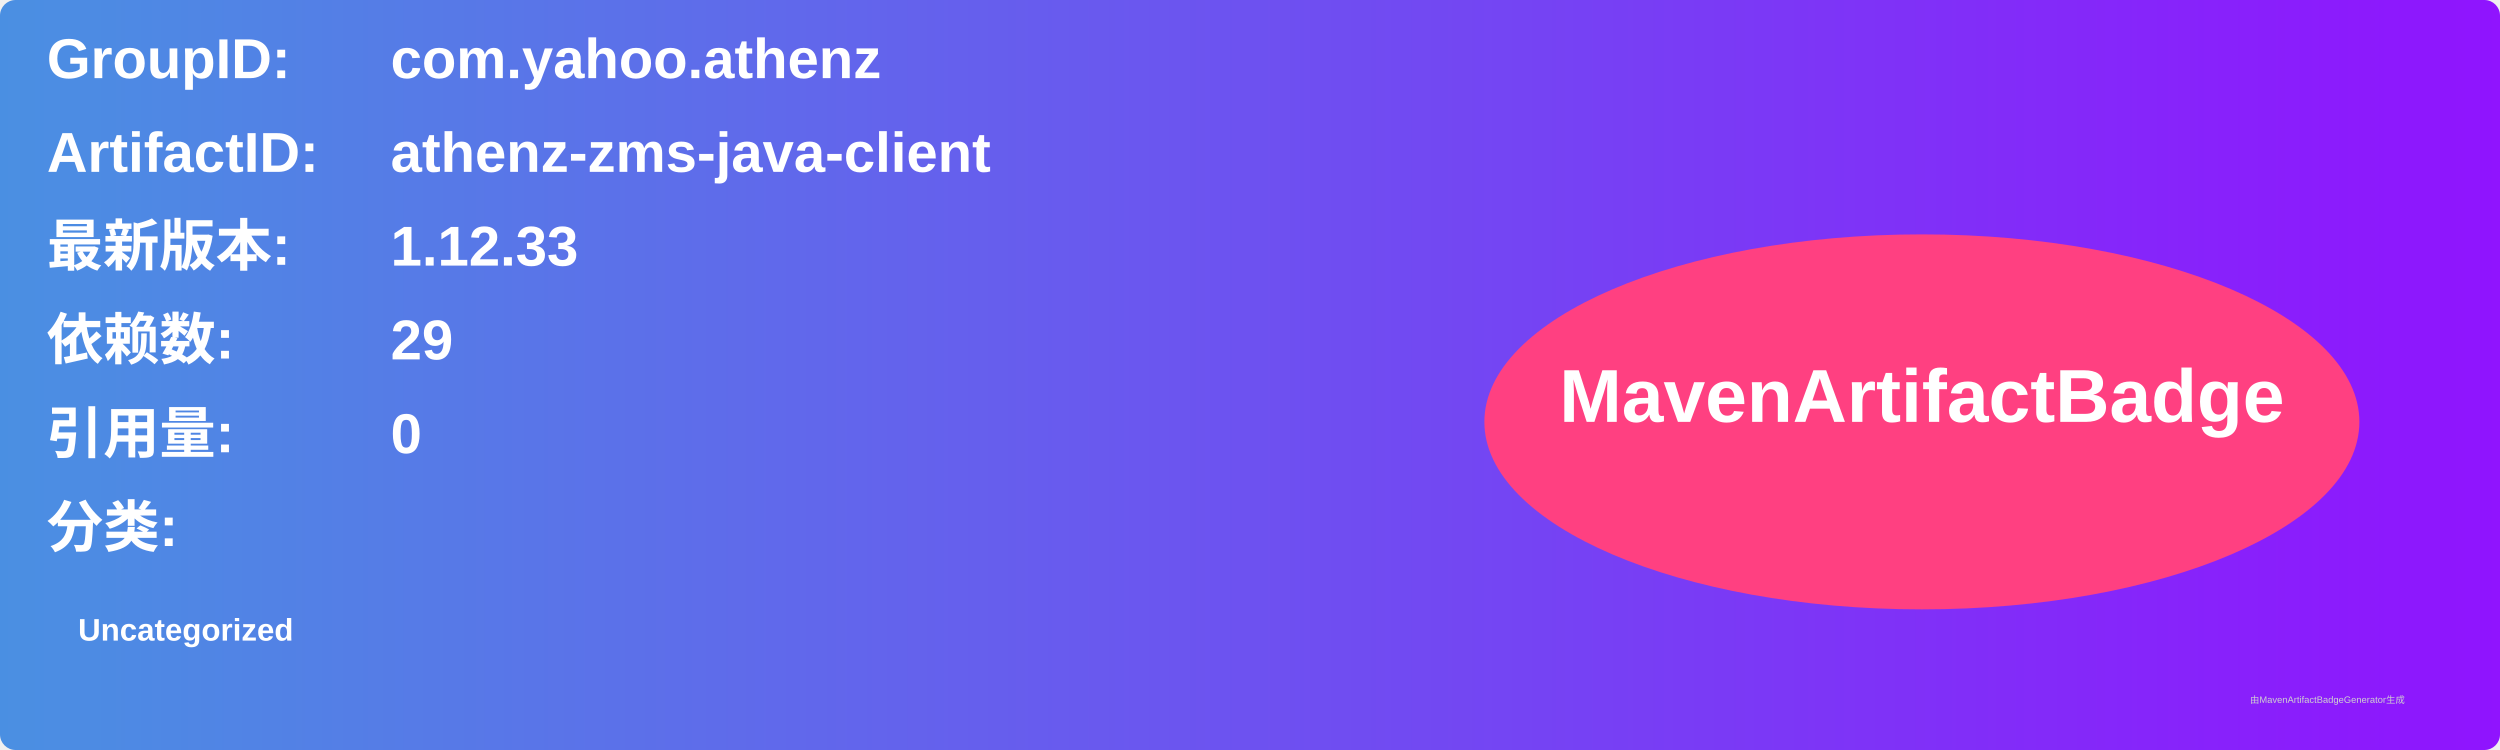
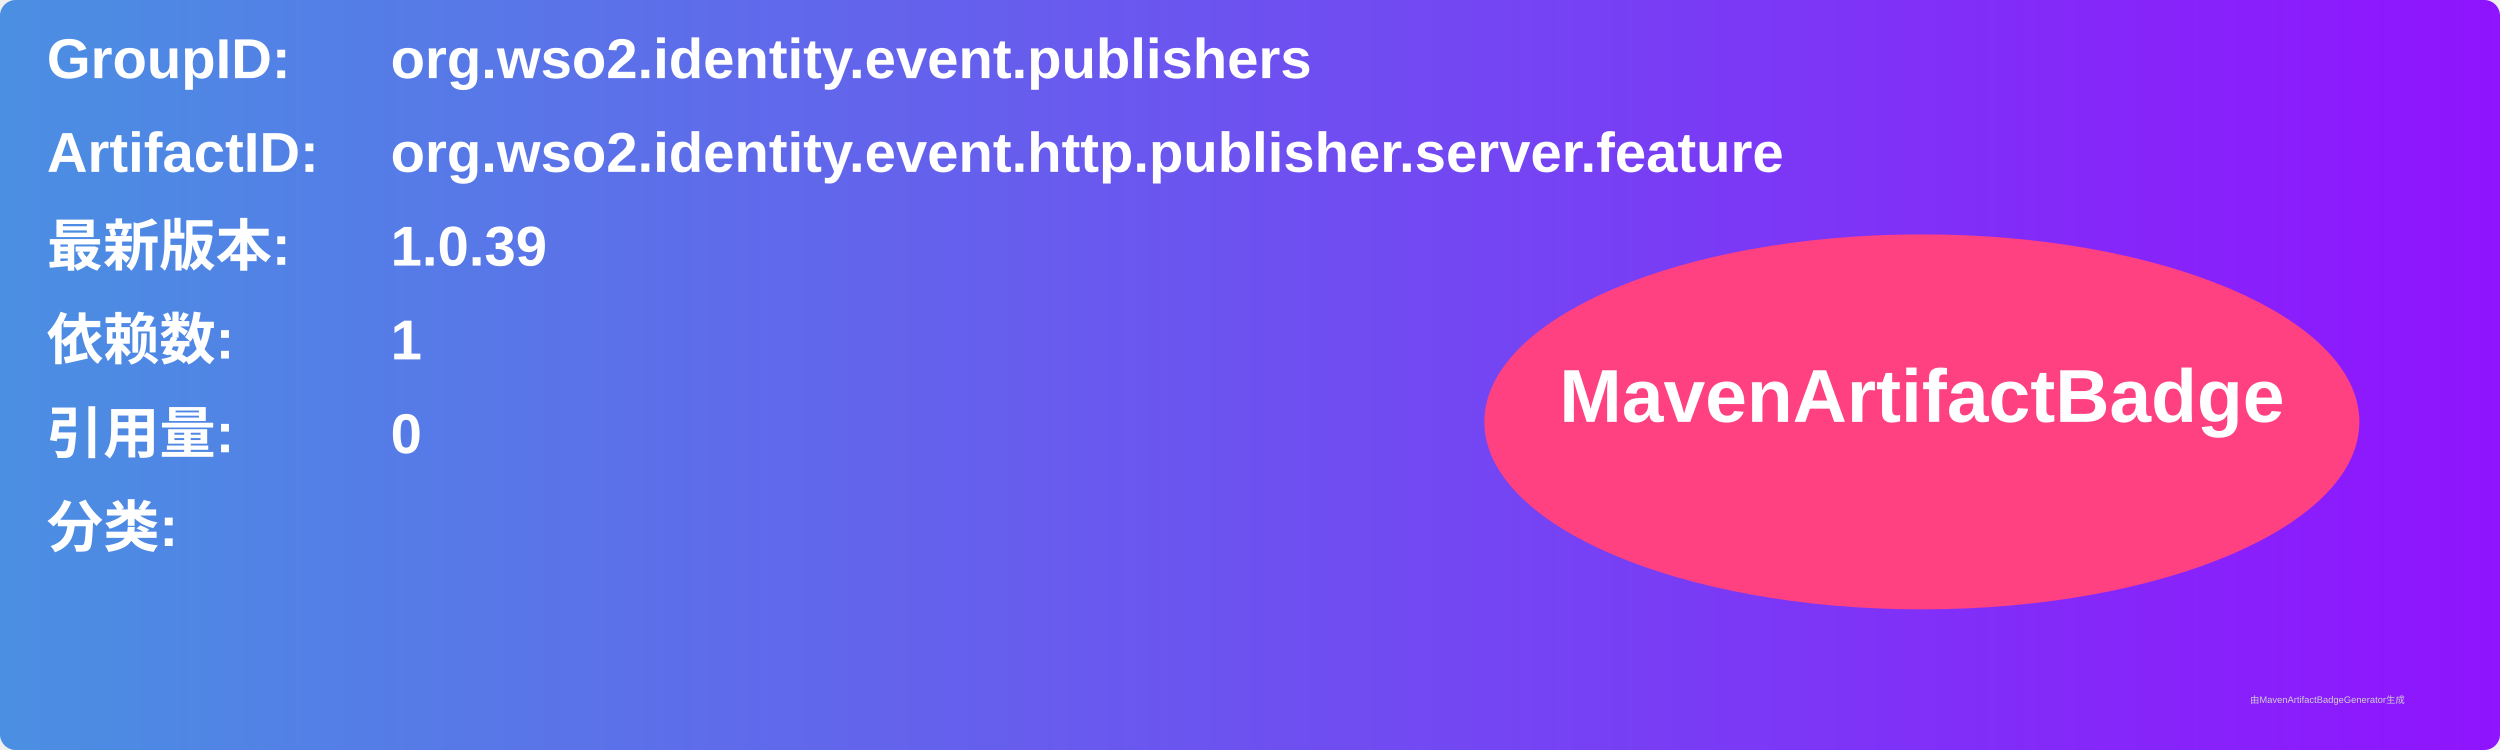
<svg xmlns="http://www.w3.org/2000/svg" width="800" height="240" viewBox="0 0 800 240">
  <linearGradient id="grad" x1="0%" y1="0%" x2="100%" y2="0%">
    <stop offset="0%" stop-color="#4a90e2" />
    <stop offset="100%" stop-color="#9013fe" />
  </linearGradient>
  <rect width="100%" height="100%" rx="5" ry="5" fill="url(#grad)" />
  <g transform="translate(15, 15)">
    <text x="0" y="10" font-family="Arial" font-size="18" fill="white" font-weight="bold" width="260">GroupID:</text>
-     <text x="110" y="10" font-family="Arial" font-size="18" fill="white" font-weight="bold" width="460">com.yahoo.athenz</text>
+     <text x="110" y="10" font-family="Arial" font-size="18" fill="white" font-weight="bold" width="460">org.wso2.identity.event.publishers</text>
    <text x="0" y="40" font-family="Arial" font-size="18" fill="white" font-weight="bold" width="260">ArtifactID:</text>
-     <text x="110" y="40" font-family="Arial" font-size="18" fill="white" font-weight="bold" width="460">athenz-zms-java-client</text>
+     <text x="110" y="40" font-family="Arial" font-size="18" fill="white" font-weight="bold" width="460">org.wso2.identity.event.http.publisher.server.feature</text>
    <text x="0" y="70" font-family="Arial" font-size="18" fill="white" font-weight="bold">最新版本:</text>
    <text x="110" y="70" font-family="Arial" font-size="18" fill="white" font-weight="bold">
-       <tspan font-weight="bold">1.12.33</tspan>
+       <tspan font-weight="bold">1.0.39</tspan>
    </text>
    <text x="0" y="100" font-family="Arial" font-size="18" fill="white" font-weight="bold">依赖数: </text>
    <text x="110" y="100" font-family="Arial" font-size="18" fill="white">
-       <tspan font-weight="bold">29</tspan>
+       <tspan font-weight="bold">1</tspan>
    </text>
    <text x="0" y="130" font-family="Arial" font-size="18" fill="white" font-weight="bold">引用量: </text>
    <text x="110" y="130" font-family="Arial" font-size="18" fill="white">
      <tspan font-weight="bold">0</tspan>
    </text>
    <text x="0" y="160" font-family="Arial" font-size="18" fill="white" font-weight="bold">分类:</text>
    <text x="10" y="190" font-family="Arial" font-size="10" fill="white">
-       <tspan font-weight="bold">Uncategorized</tspan>
+       <tspan font-weight="bold" />
    </text>
    <ellipse cx="600" cy="120" rx="140" ry="60" fill="#ff4081" />
    <text x="600" y="120" text-anchor="middle" font-family="Arial" font-size="24" fill="white" font-weight="bold">MavenArtifactBadge</text>
  </g>
  <text x="720" y="225" font-family="Arial" font-size="3" fill="#d0d0d0">由MavenArtifactBadgeGenerator生成</text>
</svg>
